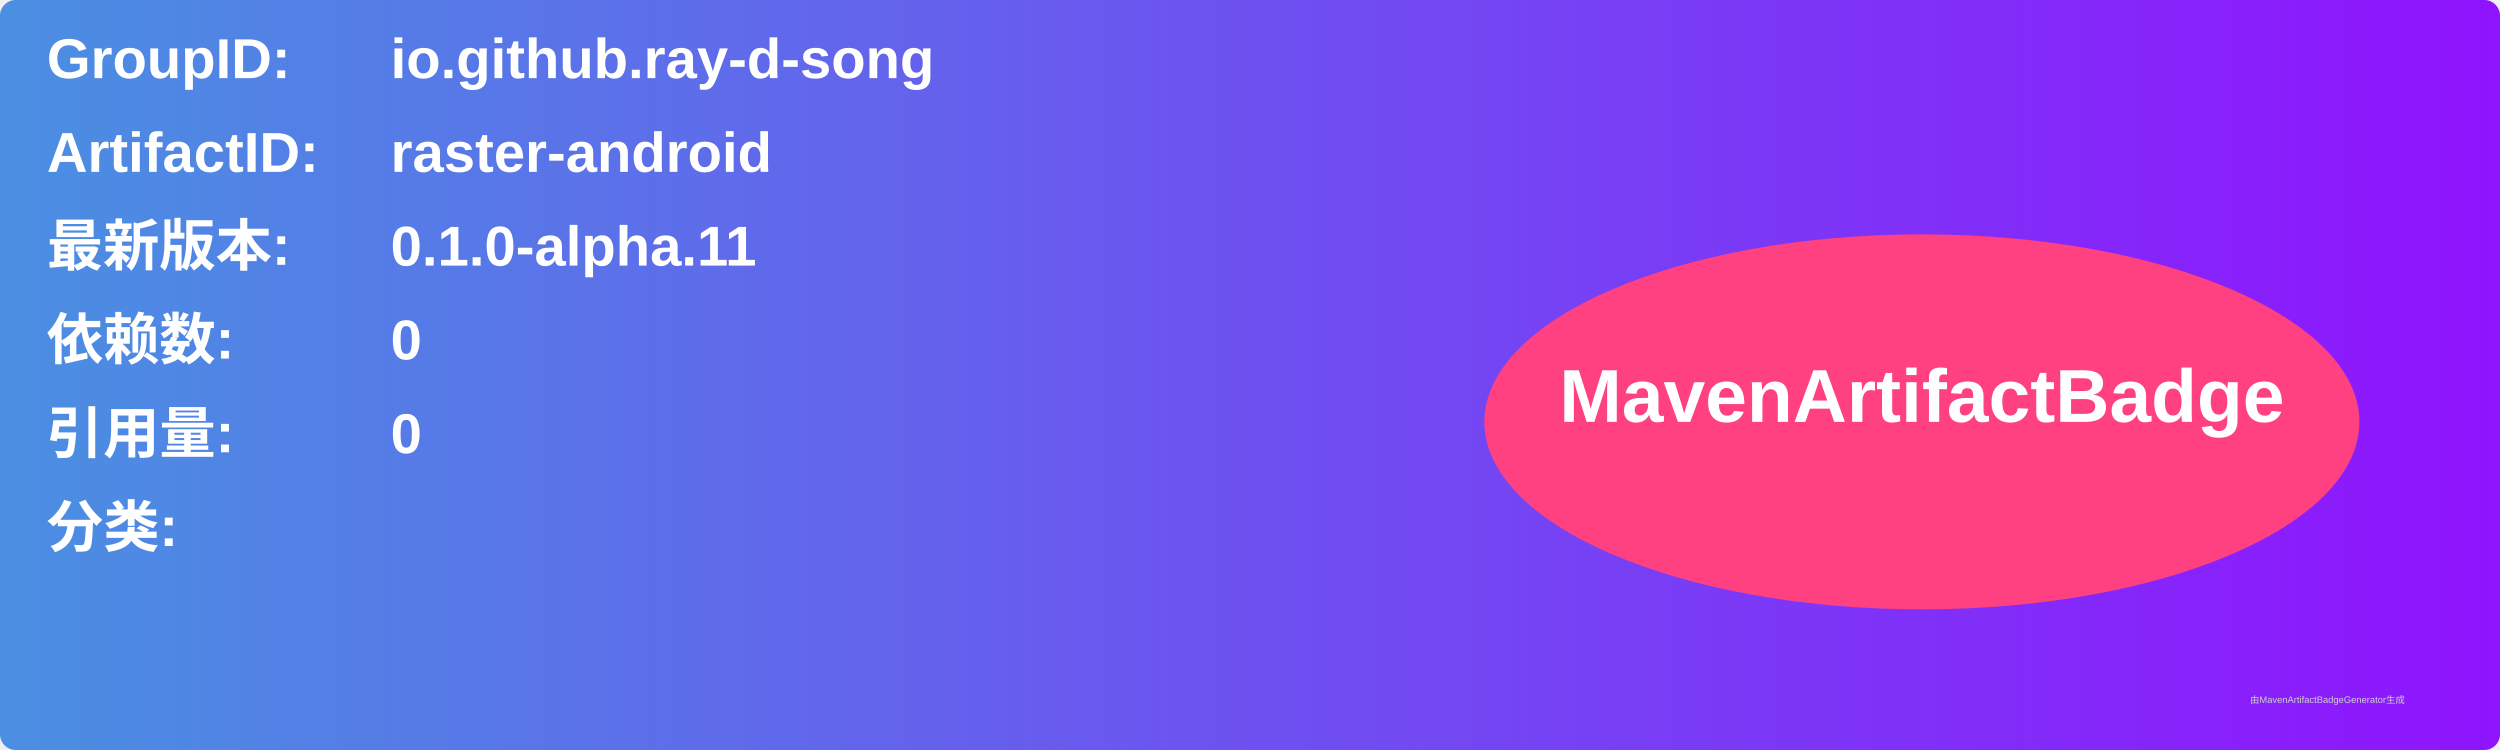
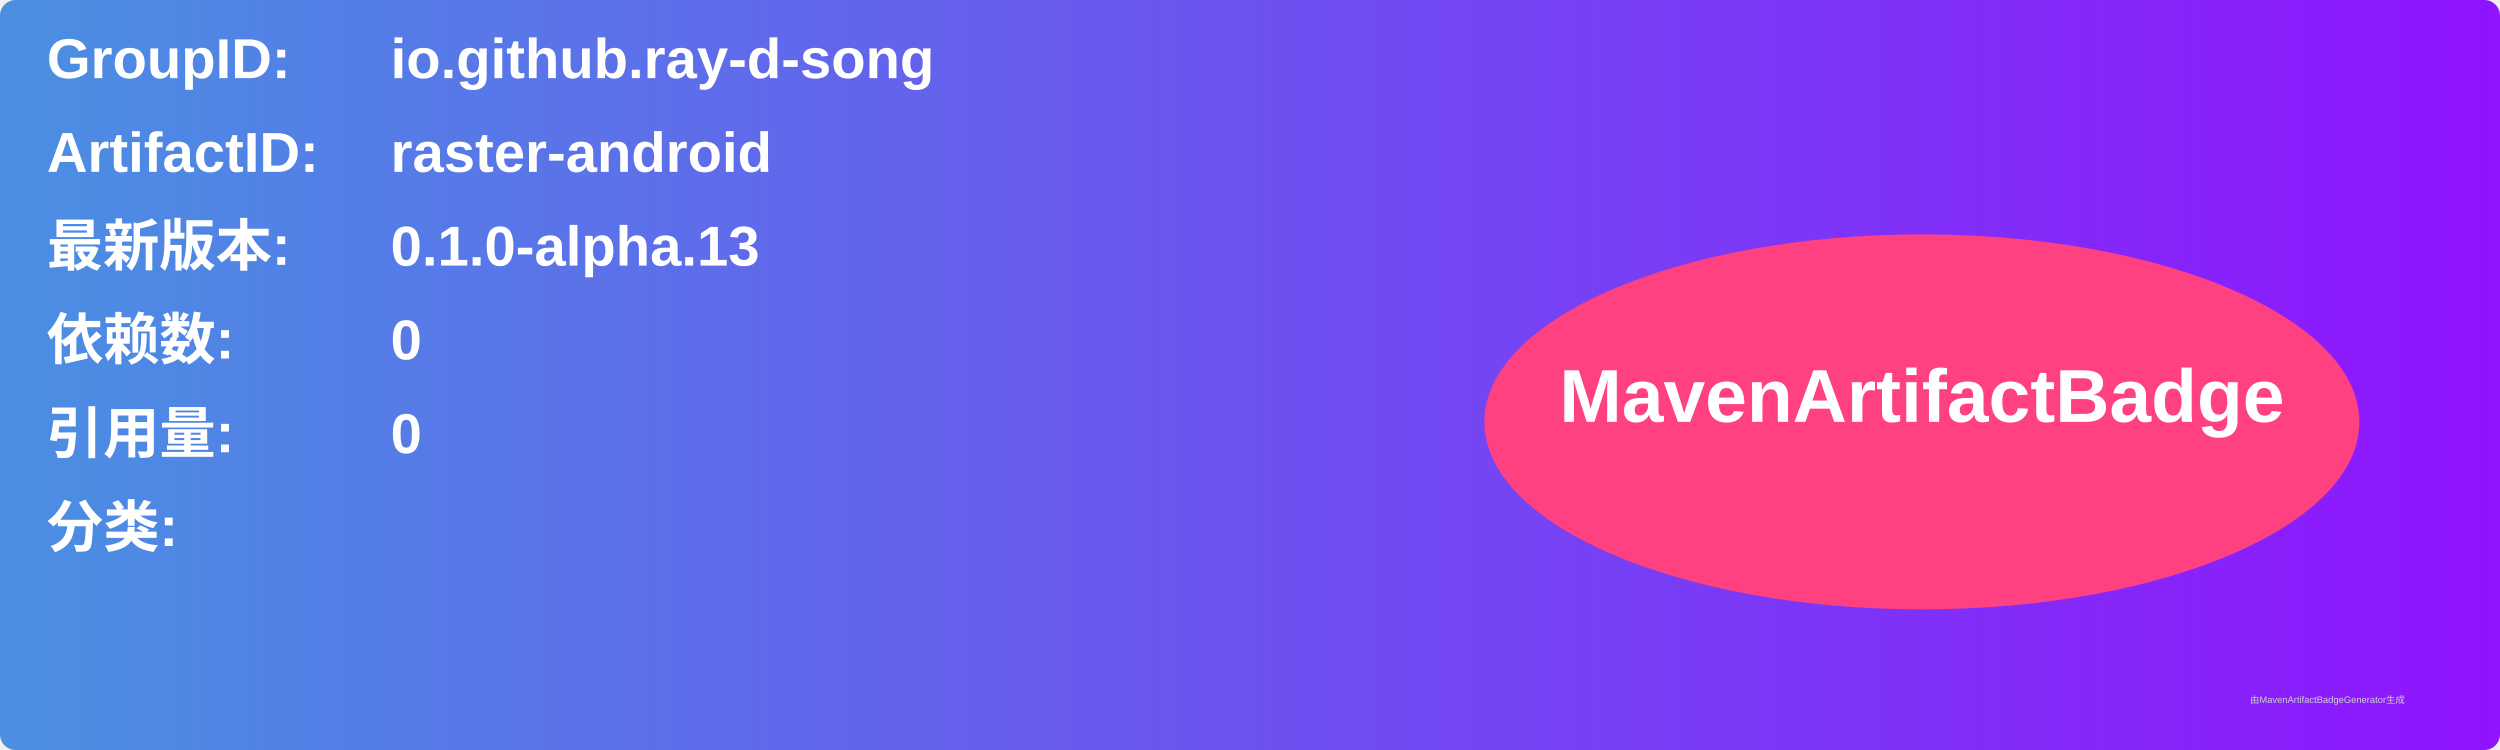
<svg xmlns="http://www.w3.org/2000/svg" width="800" height="240" viewBox="0 0 800 240">
  <linearGradient id="grad" x1="0%" y1="0%" x2="100%" y2="0%">
    <stop offset="0%" stop-color="#4a90e2" />
    <stop offset="100%" stop-color="#9013fe" />
  </linearGradient>
  <rect width="100%" height="100%" rx="5" ry="5" fill="url(#grad)" />
  <g transform="translate(15, 15)">
    <text x="0" y="10" font-family="Arial" font-size="18" fill="white" font-weight="bold" width="260">GroupID:</text>
    <text x="110" y="10" font-family="Arial" font-size="18" fill="white" font-weight="bold" width="460">io.github.ray-d-song</text>
    <text x="0" y="40" font-family="Arial" font-size="18" fill="white" font-weight="bold" width="260">ArtifactID:</text>
    <text x="110" y="40" font-family="Arial" font-size="18" fill="white" font-weight="bold" width="460">raster-android</text>
    <text x="0" y="70" font-family="Arial" font-size="18" fill="white" font-weight="bold">最新版本:</text>
    <text x="110" y="70" font-family="Arial" font-size="18" fill="white" font-weight="bold">
-       <tspan font-weight="bold">0.1.0-alpha.11</tspan>
+       <tspan font-weight="bold">0.1.0-alpha.13</tspan>
    </text>
    <text x="0" y="100" font-family="Arial" font-size="18" fill="white" font-weight="bold">依赖数: </text>
    <text x="110" y="100" font-family="Arial" font-size="18" fill="white">
      <tspan font-weight="bold">0</tspan>
    </text>
    <text x="0" y="130" font-family="Arial" font-size="18" fill="white" font-weight="bold">引用量: </text>
    <text x="110" y="130" font-family="Arial" font-size="18" fill="white">
      <tspan font-weight="bold">0</tspan>
    </text>
    <text x="0" y="160" font-family="Arial" font-size="18" fill="white" font-weight="bold">分类:</text>
    <text x="10" y="190" font-family="Arial" font-size="10" fill="white">
      <tspan font-weight="bold" />
    </text>
    <ellipse cx="600" cy="120" rx="140" ry="60" fill="#ff4081" />
    <text x="600" y="120" text-anchor="middle" font-family="Arial" font-size="24" fill="white" font-weight="bold">MavenArtifactBadge</text>
  </g>
  <text x="720" y="225" font-family="Arial" font-size="3" fill="#d0d0d0">由MavenArtifactBadgeGenerator生成</text>
</svg>
